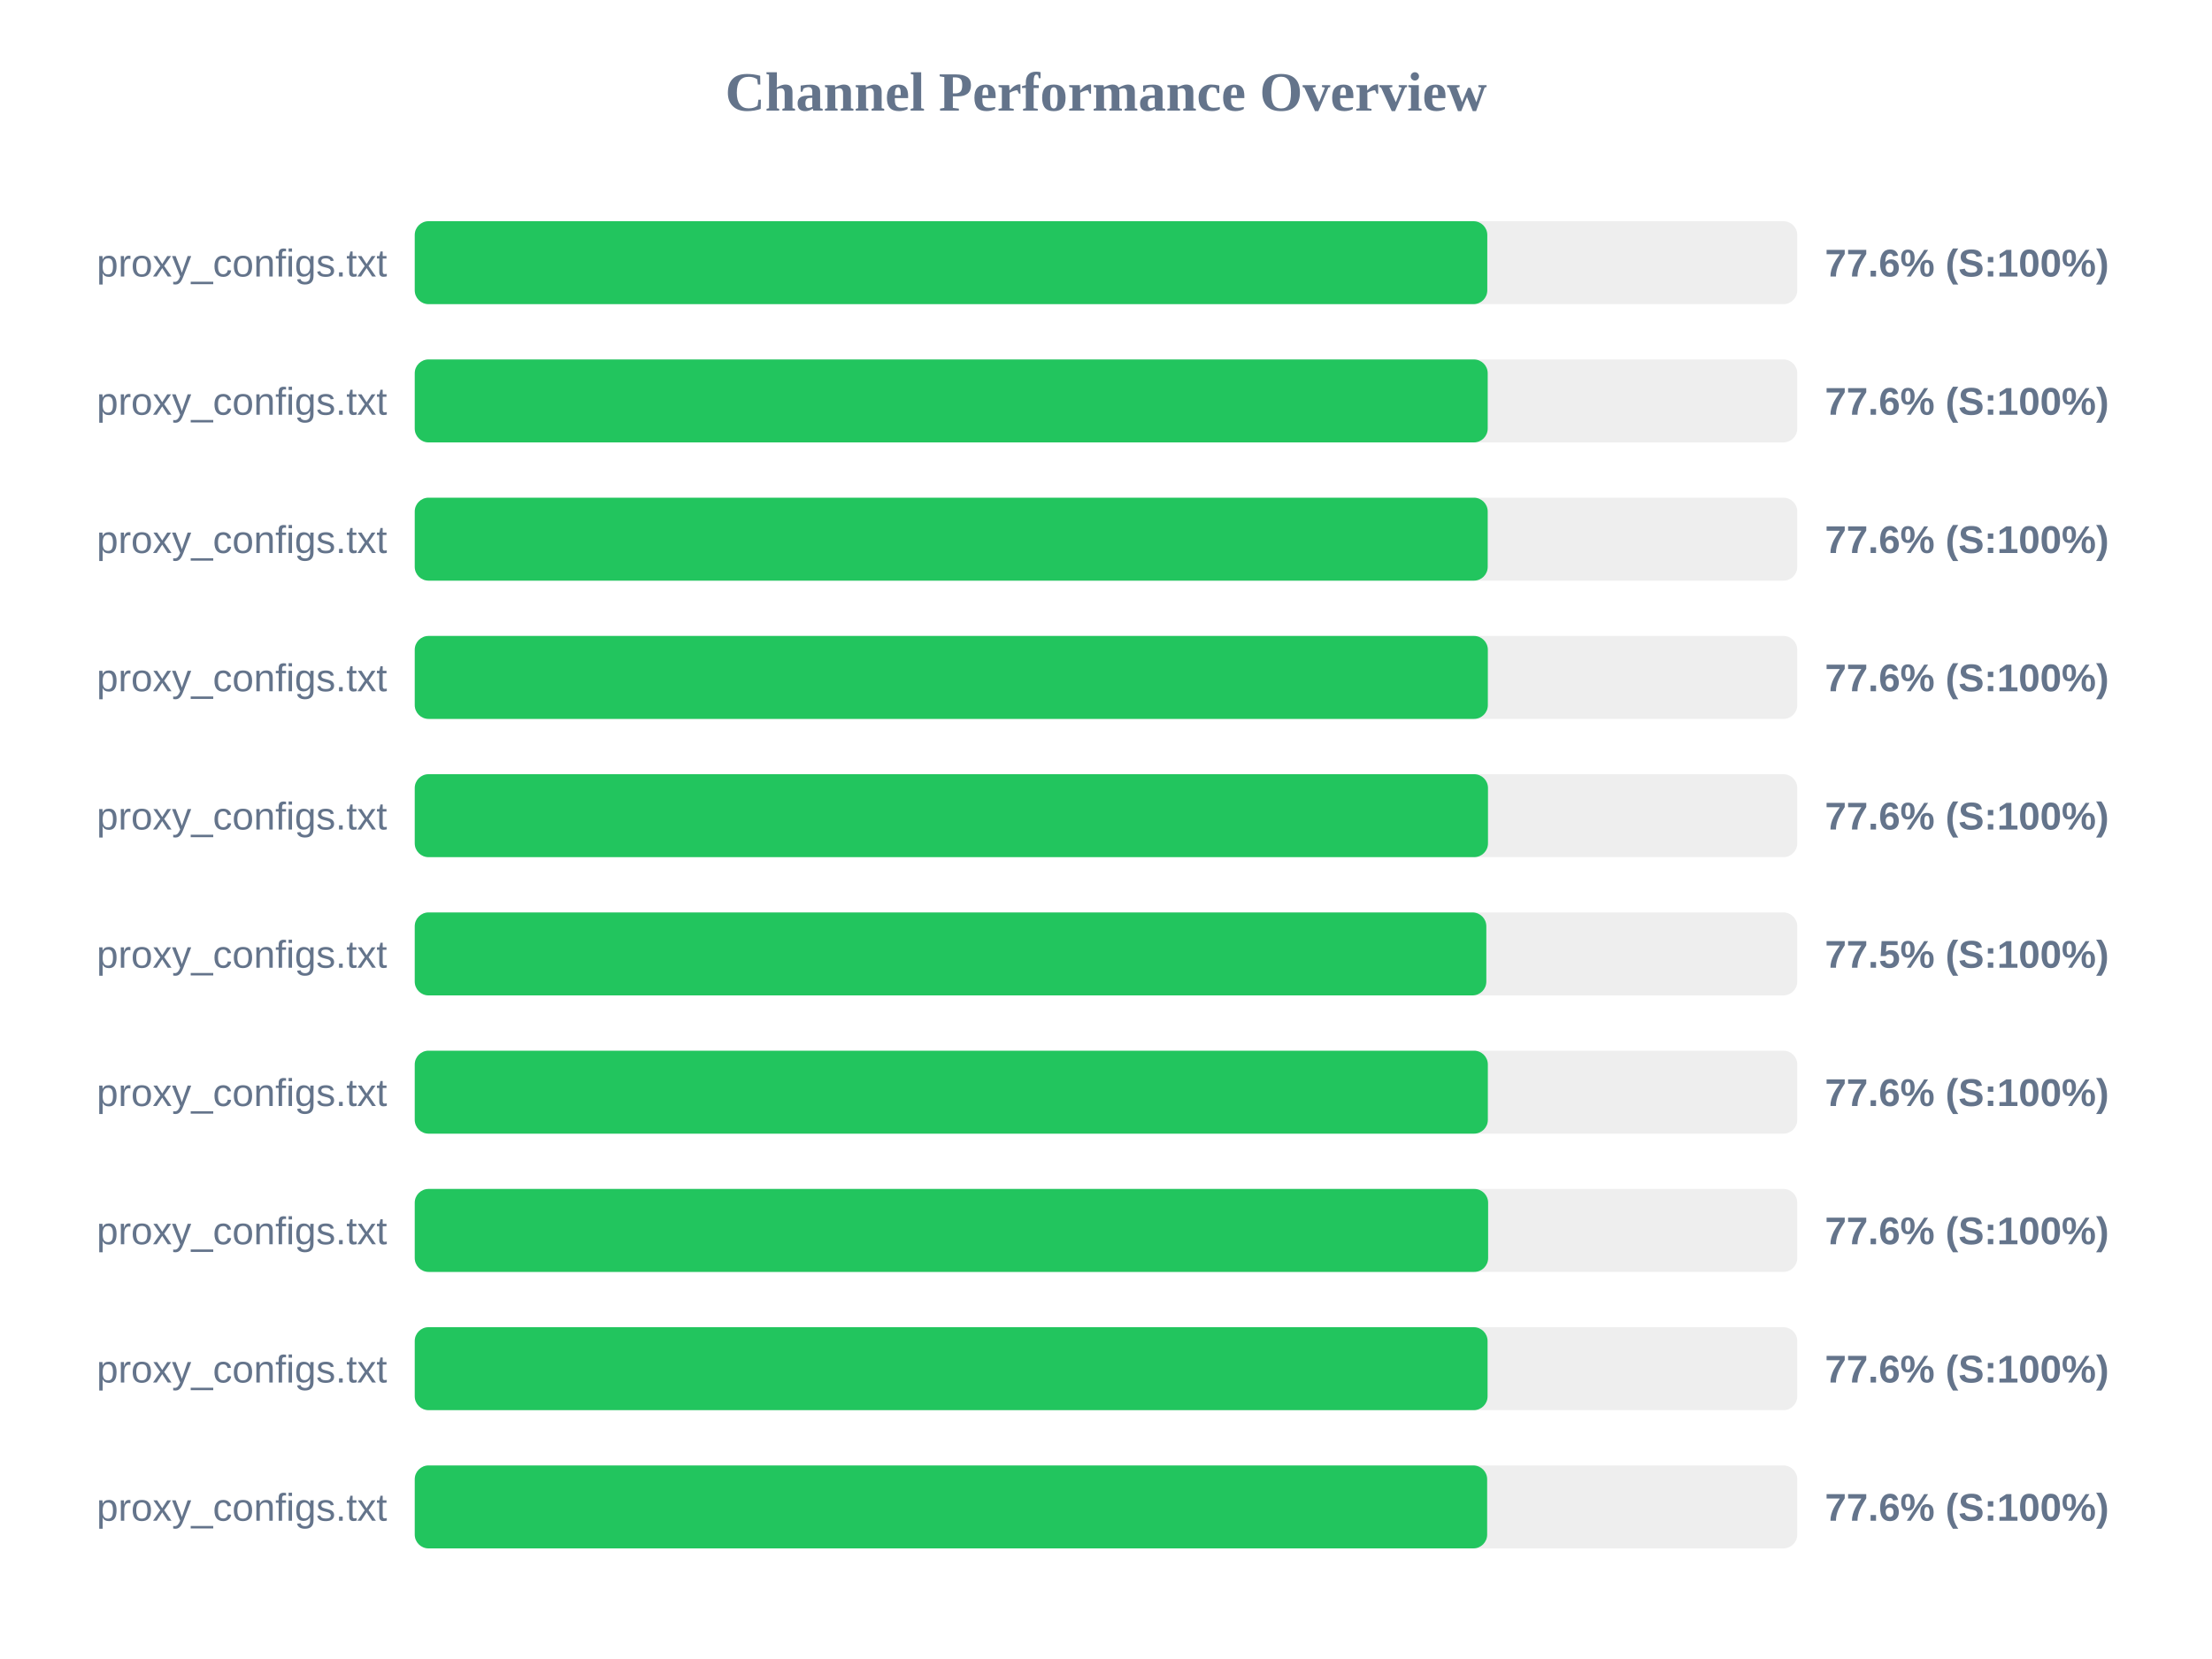
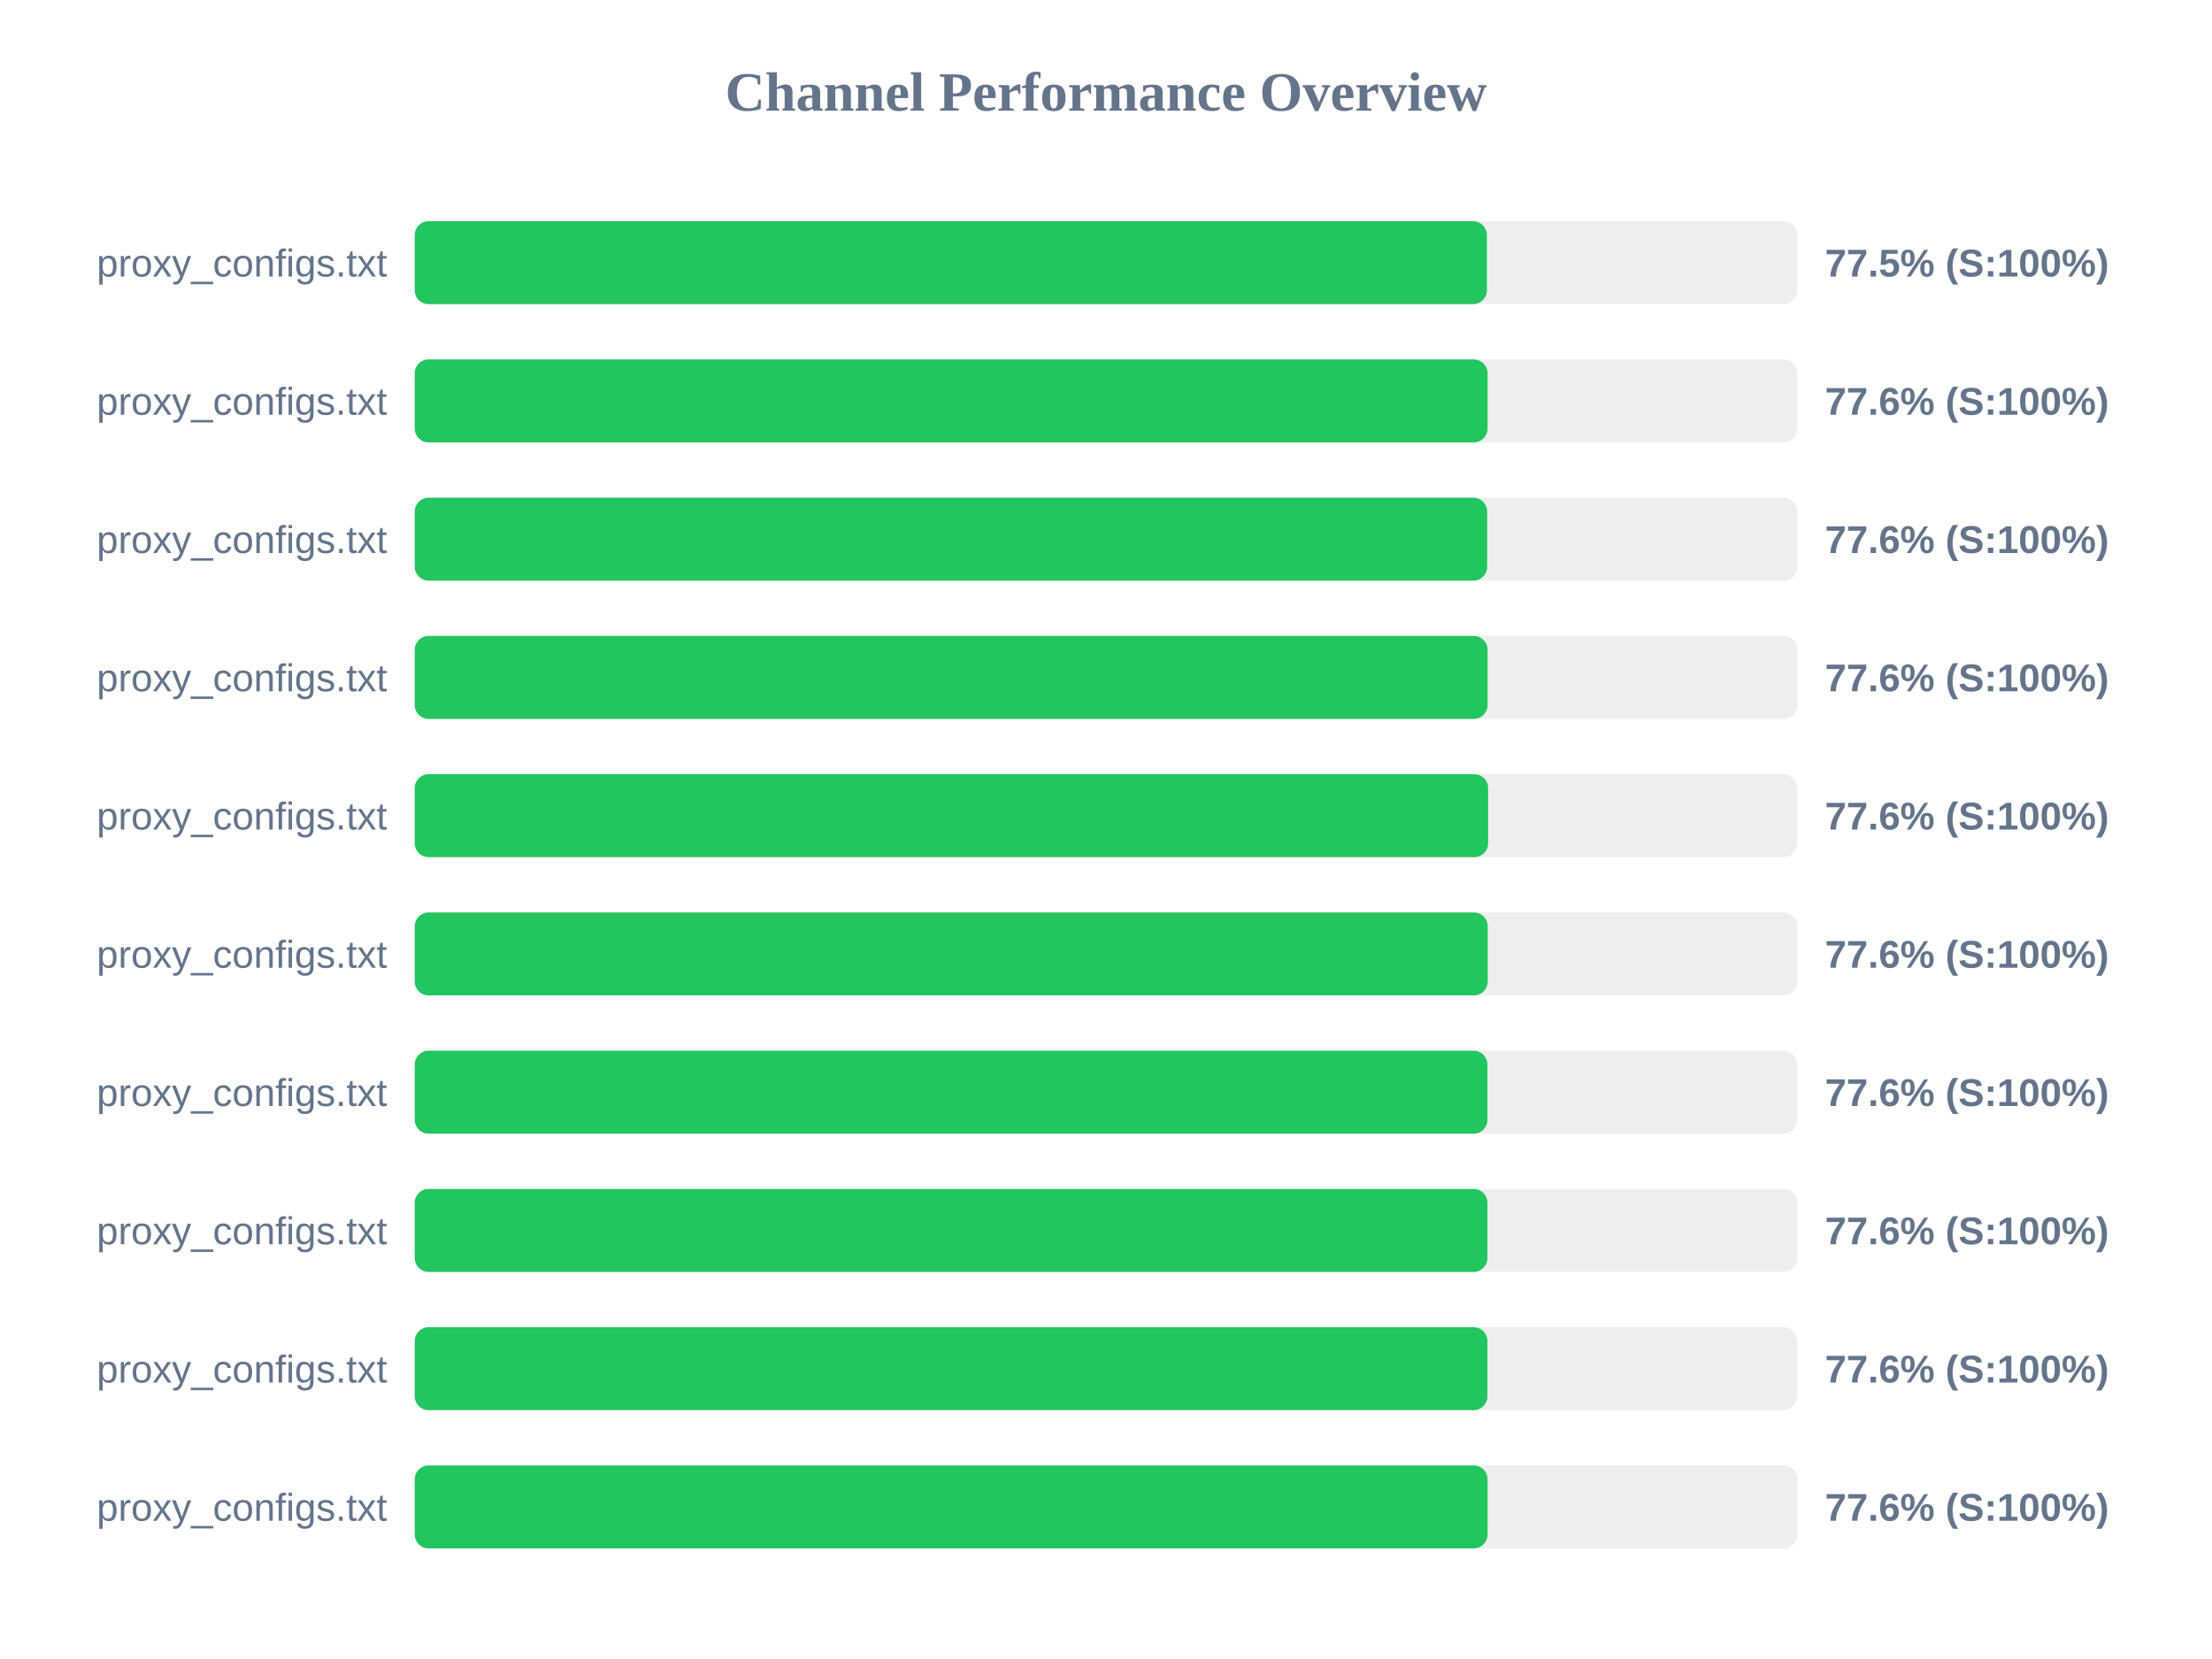
<svg xmlns="http://www.w3.org/2000/svg" width="800" height="600" version="1.1">
  <style>
        .row { font: 14px Arial; fill: #64748b; }
        .score { font: bold 14px Arial; fill: #64748b; }
    </style>
  <text x="400" y="40" text-anchor="middle" font-size="20px" font-weight="bold" fill="#64748b">Channel Performance Overview</text>
  <rect x="150" y="80" width="500" height="30" fill="#eee" rx="5" />
-   <rect x="150" y="80" width="387.9" height="30" fill="#22c55e" rx="5" />
+   <rect x="150" y="80" width="387.75" height="30" fill="#22c55e" rx="5" />
  <text x="140" y="100" text-anchor="end" class="row">proxy_configs.txt</text>
-   <text x="660" y="100" text-anchor="start" class="score">77.6% (S:100%)</text>
+   <text x="660" y="100" text-anchor="start" class="score">77.5% (S:100%)</text>
  <rect x="150" y="130" width="500" height="30" fill="#eee" rx="5" />
-   <rect x="150" y="130" width="388.05" height="30" fill="#22c55e" rx="5" />
+   <rect x="150" y="130" width="388.0" height="30" fill="#22c55e" rx="5" />
  <text x="140" y="150" text-anchor="end" class="row">proxy_configs.txt</text>
  <text x="660" y="150" text-anchor="start" class="score">77.6% (S:100%)</text>
  <rect x="150" y="180" width="500" height="30" fill="#eee" rx="5" />
-   <rect x="150" y="180" width="388.05" height="30" fill="#22c55e" rx="5" />
+   <rect x="150" y="180" width="387.85" height="30" fill="#22c55e" rx="5" />
  <text x="140" y="200" text-anchor="end" class="row">proxy_configs.txt</text>
  <text x="660" y="200" text-anchor="start" class="score">77.6% (S:100%)</text>
  <rect x="150" y="230" width="500" height="30" fill="#eee" rx="5" />
-   <rect x="150" y="230" width="388.1" height="30" fill="#22c55e" rx="5" />
+   <rect x="150" y="230" width="388.0" height="30" fill="#22c55e" rx="5" />
  <text x="140" y="250" text-anchor="end" class="row">proxy_configs.txt</text>
  <text x="660" y="250" text-anchor="start" class="score">77.6% (S:100%)</text>
  <rect x="150" y="280" width="500" height="30" fill="#eee" rx="5" />
-   <rect x="150" y="280" width="388.15" height="30" fill="#22c55e" rx="5" />
+   <rect x="150" y="280" width="388.2" height="30" fill="#22c55e" rx="5" />
  <text x="140" y="300" text-anchor="end" class="row">proxy_configs.txt</text>
  <text x="660" y="300" text-anchor="start" class="score">77.6% (S:100%)</text>
  <rect x="150" y="330" width="500" height="30" fill="#eee" rx="5" />
-   <rect x="150" y="330" width="387.55" height="30" fill="#22c55e" rx="5" />
+   <rect x="150" y="330" width="388.05" height="30" fill="#22c55e" rx="5" />
  <text x="140" y="350" text-anchor="end" class="row">proxy_configs.txt</text>
-   <text x="660" y="350" text-anchor="start" class="score">77.5% (S:100%)</text>
+   <text x="660" y="350" text-anchor="start" class="score">77.6% (S:100%)</text>
  <rect x="150" y="380" width="500" height="30" fill="#eee" rx="5" />
-   <rect x="150" y="380" width="388.1" height="30" fill="#22c55e" rx="5" />
+   <rect x="150" y="380" width="387.95" height="30" fill="#22c55e" rx="5" />
  <text x="140" y="400" text-anchor="end" class="row">proxy_configs.txt</text>
  <text x="660" y="400" text-anchor="start" class="score">77.6% (S:100%)</text>
  <rect x="150" y="430" width="500" height="30" fill="#eee" rx="5" />
-   <rect x="150" y="430" width="388.2" height="30" fill="#22c55e" rx="5" />
+   <rect x="150" y="430" width="387.95" height="30" fill="#22c55e" rx="5" />
  <text x="140" y="450" text-anchor="end" class="row">proxy_configs.txt</text>
  <text x="660" y="450" text-anchor="start" class="score">77.6% (S:100%)</text>
  <rect x="150" y="480" width="500" height="30" fill="#eee" rx="5" />
-   <rect x="150" y="480" width="388.0" height="30" fill="#22c55e" rx="5" />
+   <rect x="150" y="480" width="387.95" height="30" fill="#22c55e" rx="5" />
  <text x="140" y="500" text-anchor="end" class="row">proxy_configs.txt</text>
  <text x="660" y="500" text-anchor="start" class="score">77.6% (S:100%)</text>
  <rect x="150" y="530" width="500" height="30" fill="#eee" rx="5" />
-   <rect x="150" y="530" width="387.85" height="30" fill="#22c55e" rx="5" />
+   <rect x="150" y="530" width="388.0" height="30" fill="#22c55e" rx="5" />
  <text x="140" y="550" text-anchor="end" class="row">proxy_configs.txt</text>
  <text x="660" y="550" text-anchor="start" class="score">77.6% (S:100%)</text>
</svg>
